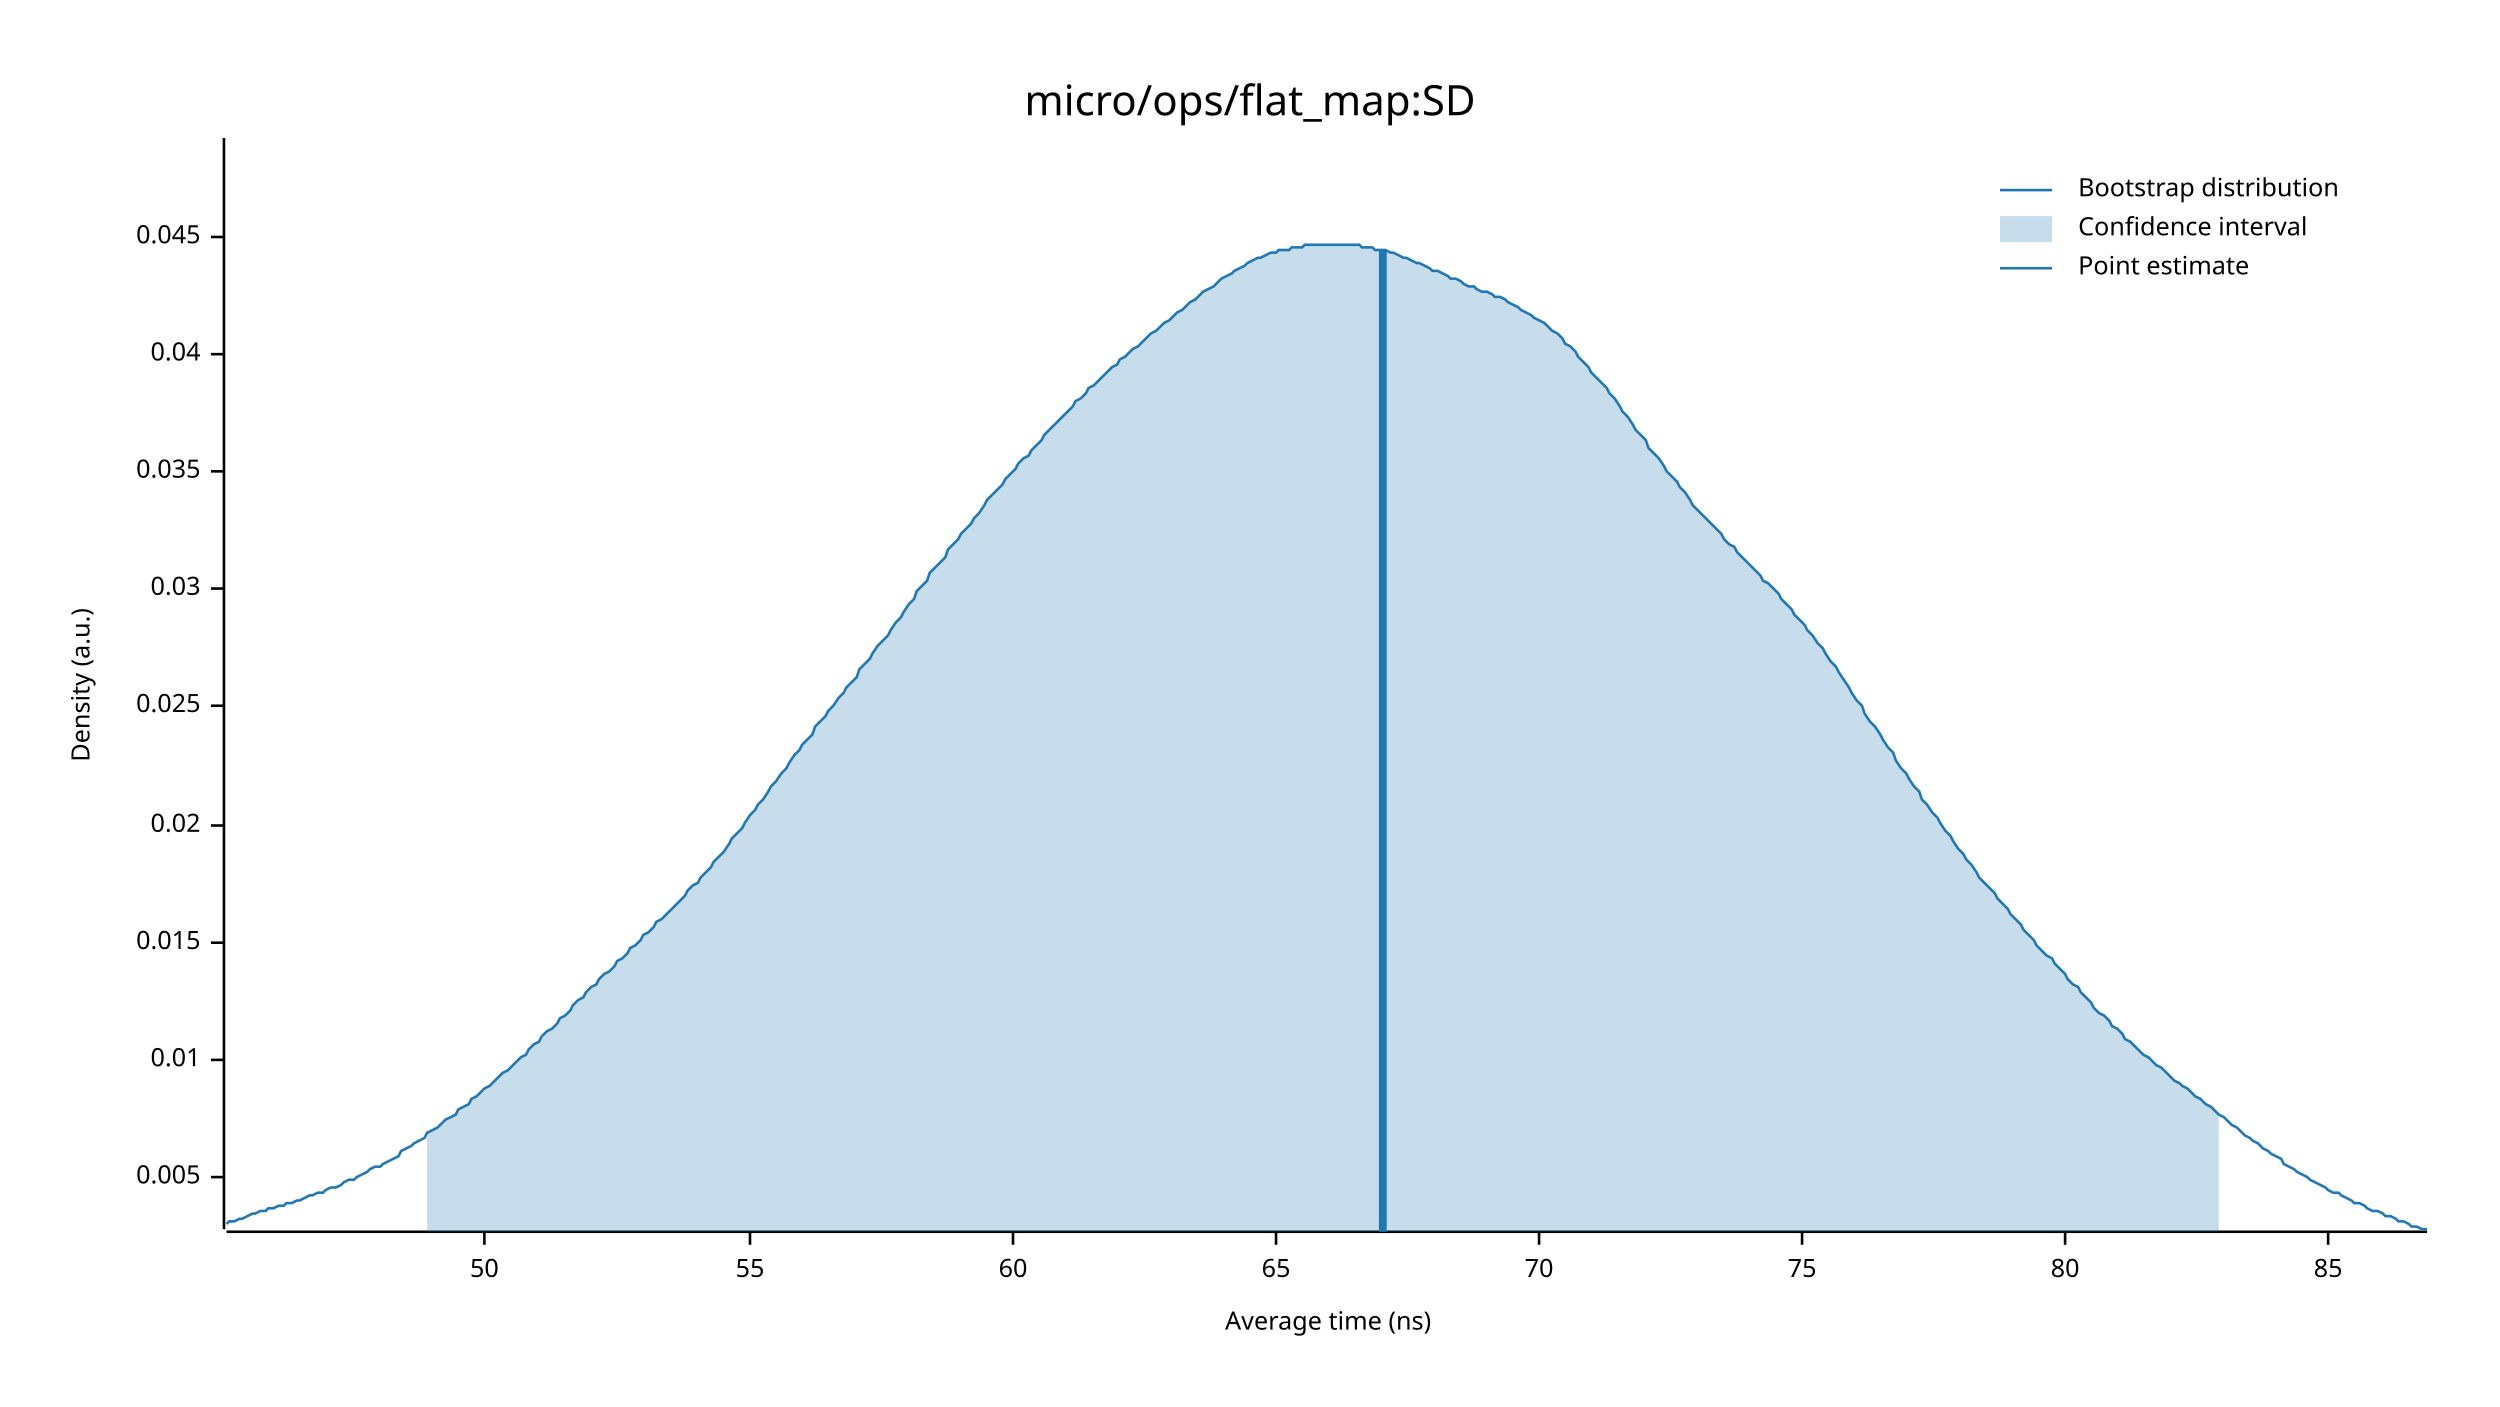
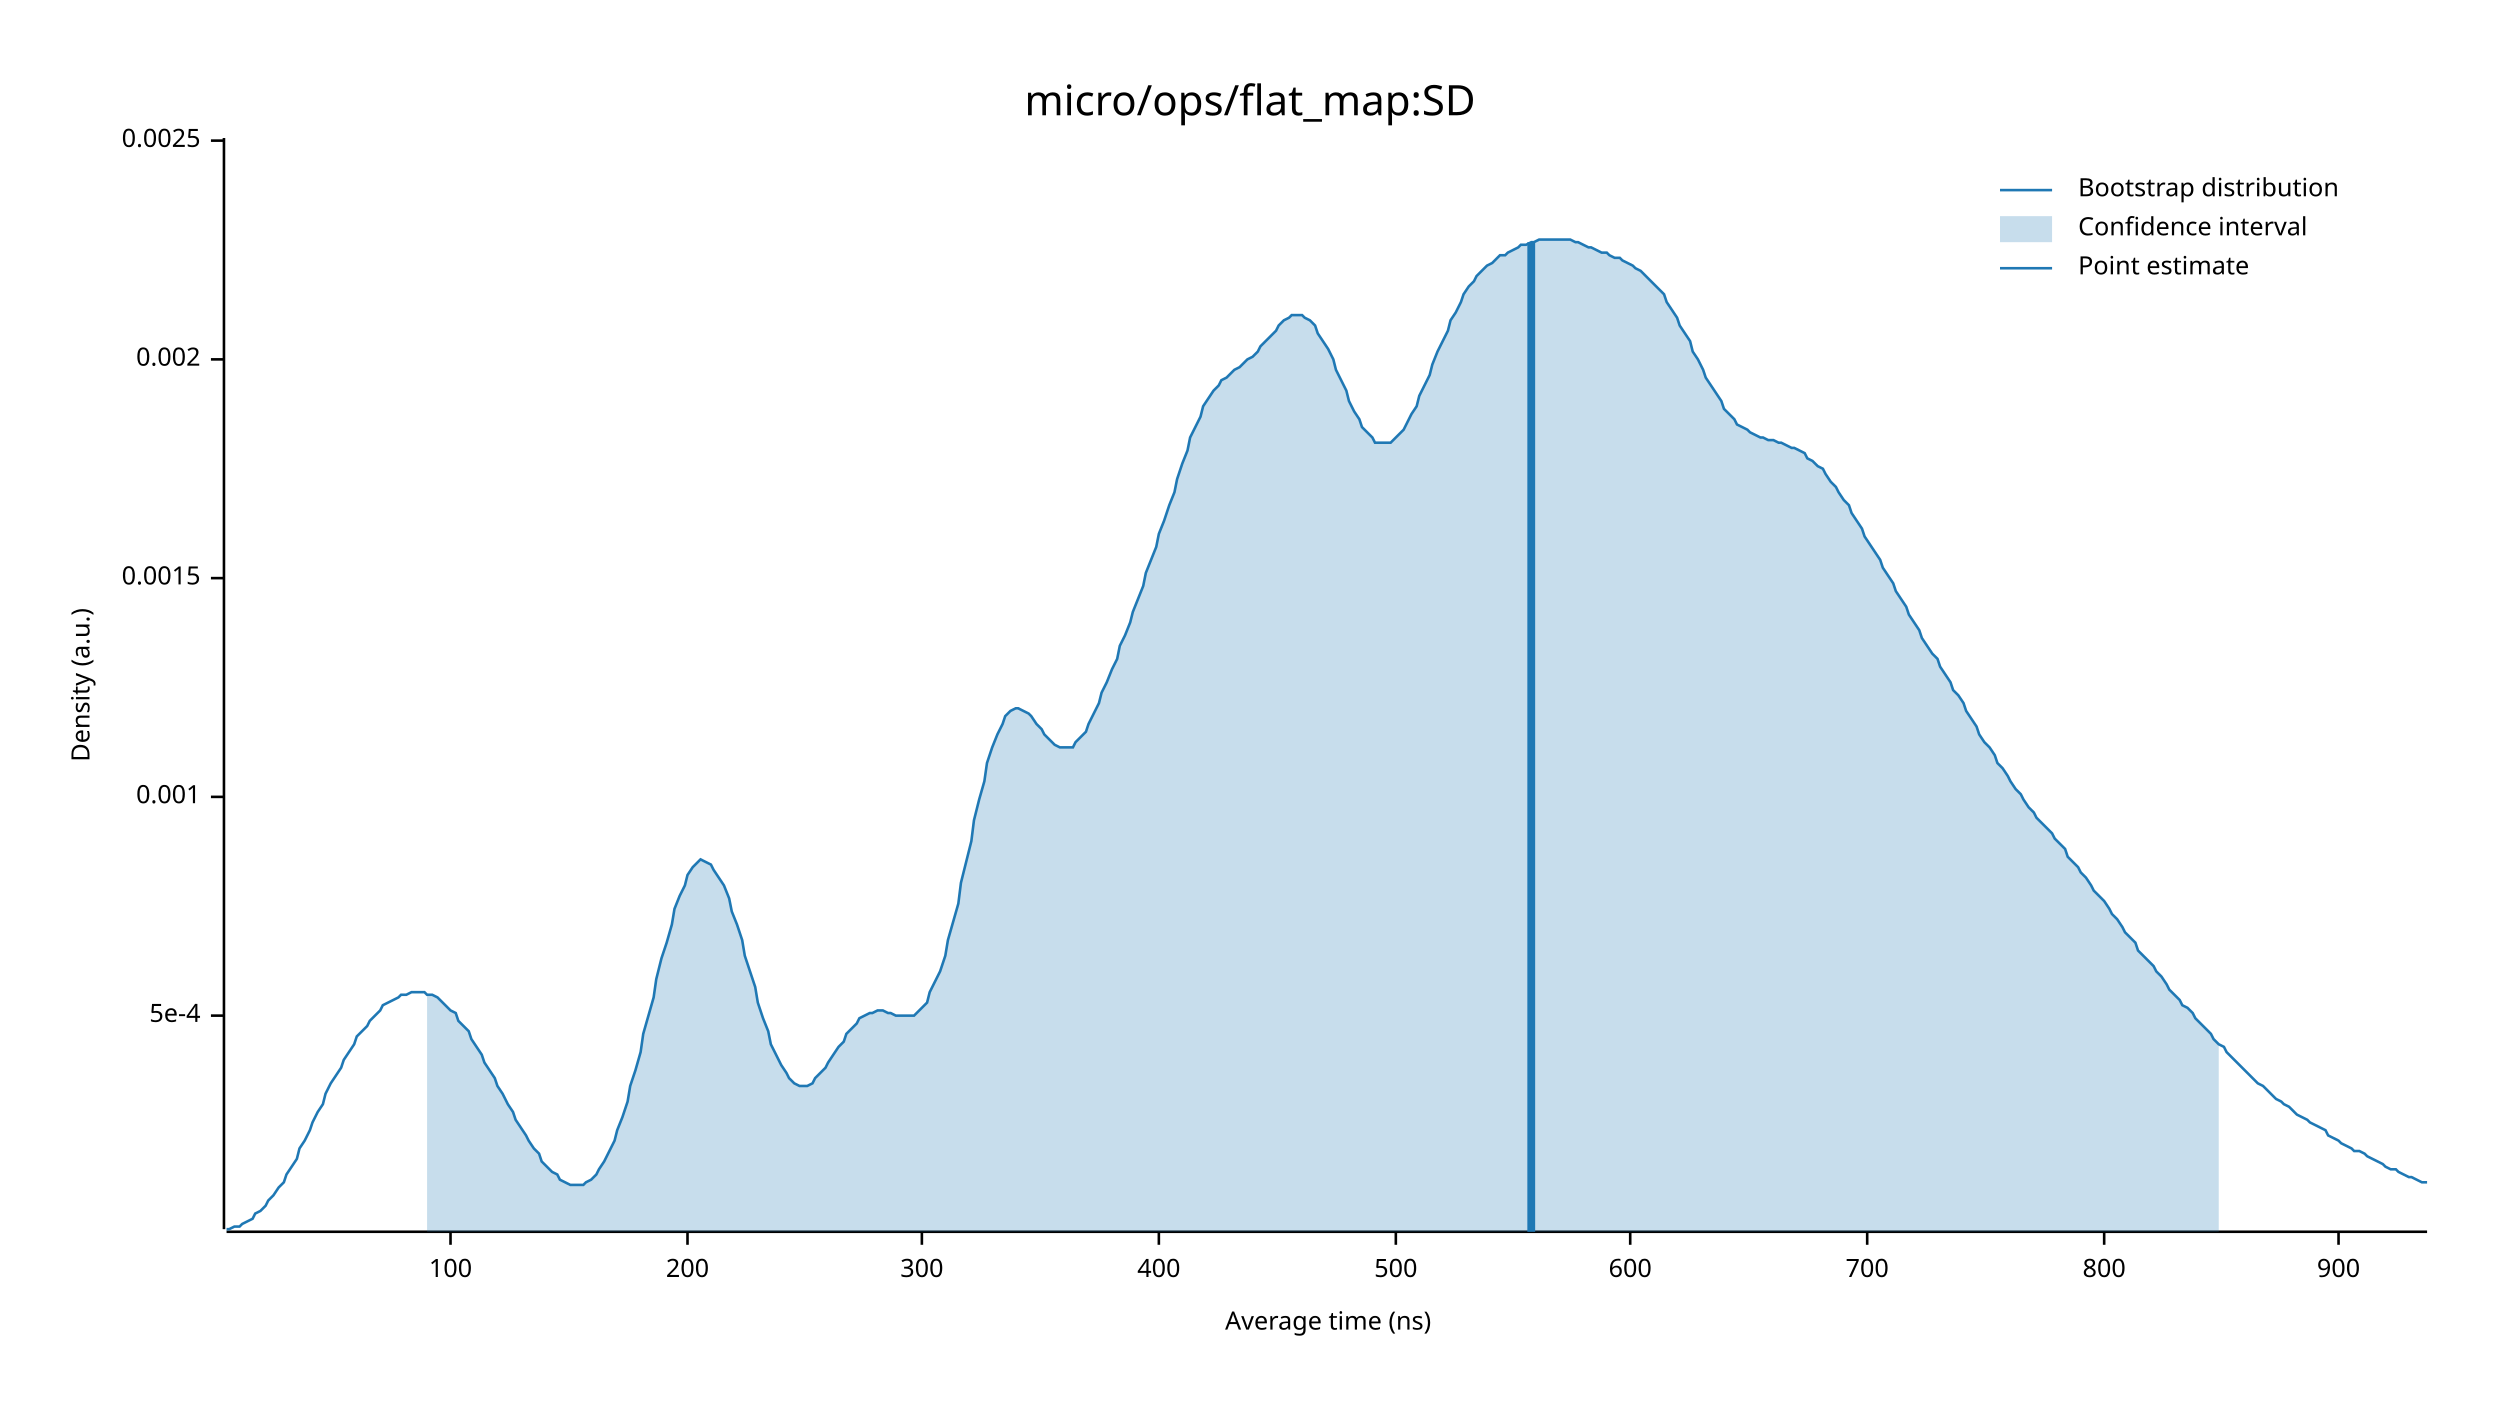
<svg xmlns="http://www.w3.org/2000/svg" width="960" height="540" viewBox="0 0 960 540">
  <text x="480" y="32" dy="0.76em" text-anchor="middle" font-family="sans-serif" font-size="16.129" opacity="1" fill="#000000">
micro/ops/flat_map:SD
</text>
  <text x="27" y="263" dy="0.76em" text-anchor="middle" font-family="sans-serif" font-size="9.677" opacity="1" fill="#000000" transform="rotate(270, 27, 263)">
Density (a.u.)
</text>
  <text x="510" y="513" dy="-0.5ex" text-anchor="middle" font-family="sans-serif" font-size="9.677" opacity="1" fill="#000000">
Average time (ns)
</text>
  <polyline fill="none" opacity="1" stroke="#000000" stroke-width="1" points="86,53 86,472 " />
-   <text x="77" y="452" dy="0.5ex" text-anchor="end" font-family="sans-serif" font-size="9.677" opacity="1" fill="#000000">
- 0.005
+   <text x="77" y="390" dy="0.5ex" text-anchor="end" font-family="sans-serif" font-size="9.677" opacity="1" fill="#000000">
+ 5e-4
</text>
-   <polyline fill="none" opacity="1" stroke="#000000" stroke-width="1" points="81,452 86,452 " />
-   <text x="77" y="407" dy="0.5ex" text-anchor="end" font-family="sans-serif" font-size="9.677" opacity="1" fill="#000000">
- 0.01
+   <polyline fill="none" opacity="1" stroke="#000000" stroke-width="1" points="81,390 86,390 " />
+   <text x="77" y="306" dy="0.5ex" text-anchor="end" font-family="sans-serif" font-size="9.677" opacity="1" fill="#000000">
+ 0.001
</text>
-   <polyline fill="none" opacity="1" stroke="#000000" stroke-width="1" points="81,407 86,407 " />
-   <text x="77" y="362" dy="0.5ex" text-anchor="end" font-family="sans-serif" font-size="9.677" opacity="1" fill="#000000">
- 0.015
+   <polyline fill="none" opacity="1" stroke="#000000" stroke-width="1" points="81,306 86,306 " />
+   <text x="77" y="222" dy="0.5ex" text-anchor="end" font-family="sans-serif" font-size="9.677" opacity="1" fill="#000000">
+ 0.0015
</text>
-   <polyline fill="none" opacity="1" stroke="#000000" stroke-width="1" points="81,362 86,362 " />
-   <text x="77" y="317" dy="0.5ex" text-anchor="end" font-family="sans-serif" font-size="9.677" opacity="1" fill="#000000">
- 0.02
+   <polyline fill="none" opacity="1" stroke="#000000" stroke-width="1" points="81,222 86,222 " />
+   <text x="77" y="138" dy="0.5ex" text-anchor="end" font-family="sans-serif" font-size="9.677" opacity="1" fill="#000000">
+ 0.002
</text>
-   <polyline fill="none" opacity="1" stroke="#000000" stroke-width="1" points="81,317 86,317 " />
-   <text x="77" y="271" dy="0.5ex" text-anchor="end" font-family="sans-serif" font-size="9.677" opacity="1" fill="#000000">
- 0.025
+   <polyline fill="none" opacity="1" stroke="#000000" stroke-width="1" points="81,138 86,138 " />
+   <text x="77" y="54" dy="0.5ex" text-anchor="end" font-family="sans-serif" font-size="9.677" opacity="1" fill="#000000">
+ 0.0025
</text>
-   <polyline fill="none" opacity="1" stroke="#000000" stroke-width="1" points="81,271 86,271 " />
-   <text x="77" y="226" dy="0.5ex" text-anchor="end" font-family="sans-serif" font-size="9.677" opacity="1" fill="#000000">
- 0.03
+   <polyline fill="none" opacity="1" stroke="#000000" stroke-width="1" points="81,54 86,54 " />
+   <polyline fill="none" opacity="1" stroke="#000000" stroke-width="1" points="87,473 932,473 " />
+   <text x="173" y="483" dy="0.76em" text-anchor="middle" font-family="sans-serif" font-size="9.677" opacity="1" fill="#000000">
+ 100
</text>
-   <polyline fill="none" opacity="1" stroke="#000000" stroke-width="1" points="81,226 86,226 " />
-   <text x="77" y="181" dy="0.5ex" text-anchor="end" font-family="sans-serif" font-size="9.677" opacity="1" fill="#000000">
- 0.035
+   <polyline fill="none" opacity="1" stroke="#000000" stroke-width="1" points="173,473 173,478 " />
+   <text x="264" y="483" dy="0.76em" text-anchor="middle" font-family="sans-serif" font-size="9.677" opacity="1" fill="#000000">
+ 200
</text>
-   <polyline fill="none" opacity="1" stroke="#000000" stroke-width="1" points="81,181 86,181 " />
-   <text x="77" y="136" dy="0.5ex" text-anchor="end" font-family="sans-serif" font-size="9.677" opacity="1" fill="#000000">
- 0.04
+   <polyline fill="none" opacity="1" stroke="#000000" stroke-width="1" points="264,473 264,478 " />
+   <text x="354" y="483" dy="0.76em" text-anchor="middle" font-family="sans-serif" font-size="9.677" opacity="1" fill="#000000">
+ 300
</text>
-   <polyline fill="none" opacity="1" stroke="#000000" stroke-width="1" points="81,136 86,136 " />
-   <text x="77" y="91" dy="0.5ex" text-anchor="end" font-family="sans-serif" font-size="9.677" opacity="1" fill="#000000">
- 0.045
+   <polyline fill="none" opacity="1" stroke="#000000" stroke-width="1" points="354,473 354,478 " />
+   <text x="445" y="483" dy="0.76em" text-anchor="middle" font-family="sans-serif" font-size="9.677" opacity="1" fill="#000000">
+ 400
</text>
-   <polyline fill="none" opacity="1" stroke="#000000" stroke-width="1" points="81,91 86,91 " />
-   <polyline fill="none" opacity="1" stroke="#000000" stroke-width="1" points="87,473 932,473 " />
-   <text x="186" y="483" dy="0.76em" text-anchor="middle" font-family="sans-serif" font-size="9.677" opacity="1" fill="#000000">
- 50
+   <polyline fill="none" opacity="1" stroke="#000000" stroke-width="1" points="445,473 445,478 " />
+   <text x="536" y="483" dy="0.76em" text-anchor="middle" font-family="sans-serif" font-size="9.677" opacity="1" fill="#000000">
+ 500
</text>
-   <polyline fill="none" opacity="1" stroke="#000000" stroke-width="1" points="186,473 186,478 " />
-   <text x="288" y="483" dy="0.76em" text-anchor="middle" font-family="sans-serif" font-size="9.677" opacity="1" fill="#000000">
- 55
+   <polyline fill="none" opacity="1" stroke="#000000" stroke-width="1" points="536,473 536,478 " />
+   <text x="626" y="483" dy="0.76em" text-anchor="middle" font-family="sans-serif" font-size="9.677" opacity="1" fill="#000000">
+ 600
</text>
-   <polyline fill="none" opacity="1" stroke="#000000" stroke-width="1" points="288,473 288,478 " />
-   <text x="389" y="483" dy="0.76em" text-anchor="middle" font-family="sans-serif" font-size="9.677" opacity="1" fill="#000000">
- 60
+   <polyline fill="none" opacity="1" stroke="#000000" stroke-width="1" points="626,473 626,478 " />
+   <text x="717" y="483" dy="0.76em" text-anchor="middle" font-family="sans-serif" font-size="9.677" opacity="1" fill="#000000">
+ 700
</text>
-   <polyline fill="none" opacity="1" stroke="#000000" stroke-width="1" points="389,473 389,478 " />
-   <text x="490" y="483" dy="0.76em" text-anchor="middle" font-family="sans-serif" font-size="9.677" opacity="1" fill="#000000">
- 65
+   <polyline fill="none" opacity="1" stroke="#000000" stroke-width="1" points="717,473 717,478 " />
+   <text x="808" y="483" dy="0.76em" text-anchor="middle" font-family="sans-serif" font-size="9.677" opacity="1" fill="#000000">
+ 800
</text>
-   <polyline fill="none" opacity="1" stroke="#000000" stroke-width="1" points="490,473 490,478 " />
-   <text x="591" y="483" dy="0.76em" text-anchor="middle" font-family="sans-serif" font-size="9.677" opacity="1" fill="#000000">
- 70
+   <polyline fill="none" opacity="1" stroke="#000000" stroke-width="1" points="808,473 808,478 " />
+   <text x="898" y="483" dy="0.76em" text-anchor="middle" font-family="sans-serif" font-size="9.677" opacity="1" fill="#000000">
+ 900
</text>
-   <polyline fill="none" opacity="1" stroke="#000000" stroke-width="1" points="591,473 591,478 " />
-   <text x="692" y="483" dy="0.76em" text-anchor="middle" font-family="sans-serif" font-size="9.677" opacity="1" fill="#000000">
- 75
- </text>
-   <polyline fill="none" opacity="1" stroke="#000000" stroke-width="1" points="692,473 692,478 " />
-   <text x="793" y="483" dy="0.76em" text-anchor="middle" font-family="sans-serif" font-size="9.677" opacity="1" fill="#000000">
- 80
- </text>
-   <polyline fill="none" opacity="1" stroke="#000000" stroke-width="1" points="793,473 793,478 " />
-   <text x="894" y="483" dy="0.76em" text-anchor="middle" font-family="sans-serif" font-size="9.677" opacity="1" fill="#000000">
- 85
- </text>
-   <polyline fill="none" opacity="1" stroke="#000000" stroke-width="1" points="894,473 894,478 " />
-   <polyline fill="none" opacity="1" stroke="#1F78B4" stroke-width="1" points="87,470 88,469 90,469 92,468 93,468 95,467 97,466 98,466 100,465 102,465 103,464 105,464 107,463 109,463 110,462 112,462 114,461 115,461 117,460 119,459 120,459 122,458 124,458 125,457 127,456 129,456 131,455 132,454 134,453 136,453 137,452 139,451 141,450 142,449 144,448 146,448 147,447 149,446 151,445 153,444 154,442 156,441 158,440 159,439 161,438 163,437 164,435 166,434 168,433 169,432 171,430 173,429 175,428 176,426 178,425 180,424 181,422 183,421 185,419 186,418 188,417 190,415 191,414 193,412 195,411 197,409 198,408 200,406 202,405 203,403 205,401 207,400 208,398 210,396 212,395 214,393 215,391 217,390 219,388 220,386 222,384 224,383 225,381 227,379 229,378 230,376 232,374 234,373 236,371 237,369 239,368 241,366 242,364 244,363 246,361 247,359 249,358 251,356 252,354 254,353 256,351 258,349 259,348 261,346 263,344 264,342 266,340 268,339 269,337 271,335 273,333 274,331 276,329 278,327 280,324 281,322 283,320 285,318 286,316 288,313 290,311 291,309 293,307 295,304 296,302 298,300 300,297 302,295 303,293 305,290 307,288 308,286 310,284 312,282 313,279 315,277 317,275 318,273 320,271 322,268 324,266 325,264 327,262 329,260 330,257 332,255 334,253 335,251 337,248 339,246 341,244 342,242 344,239 346,237 347,235 349,232 351,230 352,227 354,225 356,223 357,220 359,218 361,216 363,214 364,211 366,209 368,207 369,205 371,203 373,201 374,199 376,197 378,194 379,192 381,190 383,188 385,186 386,184 388,182 390,180 391,178 393,176 395,175 396,173 398,171 400,169 401,167 403,165 405,163 407,161 408,160 410,158 412,156 413,154 415,153 417,151 418,149 420,148 422,146 423,145 425,143 427,141 429,140 430,138 432,137 434,135 435,134 437,133 439,131 440,130 442,128 444,127 445,126 447,124 449,123 451,121 452,120 454,119 456,117 457,116 459,115 461,113 462,112 464,111 466,110 468,108 469,107 471,106 473,105 474,104 476,103 478,102 479,101 481,100 483,99 484,99 486,98 488,97 490,97 491,96 493,96 495,96 496,95 498,95 500,95 501,94 503,94 505,94 506,94 508,94 510,94 512,94 513,94 515,94 517,94 518,94 520,94 522,94 523,95 525,95 527,95 528,96 530,96 532,96 534,97 535,97 537,98 539,99 540,99 542,100 544,101 545,101 547,102 549,103 550,104 552,104 554,105 556,106 557,107 559,107 561,108 562,109 564,110 566,110 567,111 569,112 571,112 573,113 574,114 576,114 578,115 579,116 581,117 583,118 584,119 586,120 588,121 589,122 591,123 593,124 595,126 596,127 598,128 600,130 601,132 603,133 605,135 606,137 608,139 610,141 611,143 613,145 615,147 617,149 618,151 620,153 622,156 623,158 625,160 627,163 628,165 630,167 632,169 633,172 635,174 637,176 639,179 640,181 642,183 644,185 645,187 647,189 649,192 650,194 652,196 654,198 655,199 657,201 659,203 661,205 662,207 664,209 666,210 667,212 669,214 671,216 672,217 674,219 676,221 677,223 679,224 681,226 683,228 684,230 686,232 688,234 689,236 691,238 693,240 694,242 696,244 698,247 700,249 701,251 703,254 705,256 706,258 708,261 710,264 711,266 713,269 715,271 716,274 718,277 720,279 722,282 723,284 725,287 727,289 728,292 730,295 732,297 733,299 735,302 737,304 738,307 740,309 742,312 744,314 745,316 747,319 749,321 750,323 752,326 754,328 755,330 757,332 759,335 760,337 762,339 764,341 766,343 767,345 769,347 771,349 772,351 774,353 776,355 777,357 779,359 781,361 782,363 784,365 786,367 788,368 789,370 791,372 793,374 794,376 796,378 798,379 799,381 801,383 803,385 804,387 806,389 808,390 810,392 811,394 813,395 815,397 816,399 818,400 820,402 821,403 823,405 825,406 827,408 828,409 830,410 832,412 833,413 835,415 837,416 838,417 840,418 842,420 843,421 845,422 847,424 849,425 850,426 852,428 854,429 855,430 857,432 859,433 860,434 862,436 864,437 865,438 867,439 869,441 871,442 872,443 874,444 876,445 877,447 879,448 881,449 882,450 884,451 886,452 887,453 889,454 891,455 893,456 894,457 896,458 898,458 899,459 901,460 903,461 904,462 906,462 908,463 909,464 911,465 913,465 915,466 916,467 918,467 920,468 921,469 923,469 925,470 926,471 928,471 930,472 932,472 " />
-   <polygon opacity="0.25" fill="#1F78B4" points="164,435 166,434 168,433 169,432 171,430 173,429 175,428 176,426 178,425 180,424 181,422 183,421 185,419 186,418 188,417 190,415 191,414 193,412 195,411 197,409 198,408 200,406 202,405 203,403 205,401 207,400 208,398 210,396 212,395 214,393 215,391 217,390 219,388 220,386 222,384 224,383 225,381 227,379 229,378 230,376 232,374 234,373 236,371 237,369 239,368 241,366 242,364 244,363 246,361 247,359 249,358 251,356 252,354 254,353 256,351 258,349 259,348 261,346 263,344 264,342 266,340 268,339 269,337 271,335 273,333 274,331 276,329 278,327 280,324 281,322 283,320 285,318 286,316 288,313 290,311 291,309 293,307 295,304 296,302 298,300 300,297 302,295 303,293 305,290 307,288 308,286 310,284 312,282 313,279 315,277 317,275 318,273 320,271 322,268 324,266 325,264 327,262 329,260 330,257 332,255 334,253 335,251 337,248 339,246 341,244 342,242 344,239 346,237 347,235 349,232 351,230 352,227 354,225 356,223 357,220 359,218 361,216 363,214 364,211 366,209 368,207 369,205 371,203 373,201 374,199 376,197 378,194 379,192 381,190 383,188 385,186 386,184 388,182 390,180 391,178 393,176 395,175 396,173 398,171 400,169 401,167 403,165 405,163 407,161 408,160 410,158 412,156 413,154 415,153 417,151 418,149 420,148 422,146 423,145 425,143 427,141 429,140 430,138 432,137 434,135 435,134 437,133 439,131 440,130 442,128 444,127 445,126 447,124 449,123 451,121 452,120 454,119 456,117 457,116 459,115 461,113 462,112 464,111 466,110 468,108 469,107 471,106 473,105 474,104 476,103 478,102 479,101 481,100 483,99 484,99 486,98 488,97 490,97 491,96 493,96 495,96 496,95 498,95 500,95 501,94 503,94 505,94 506,94 508,94 510,94 512,94 513,94 515,94 517,94 518,94 520,94 522,94 523,95 525,95 527,95 528,96 530,96 532,96 534,97 535,97 537,98 539,99 540,99 542,100 544,101 545,101 547,102 549,103 550,104 552,104 554,105 556,106 557,107 559,107 561,108 562,109 564,110 566,110 567,111 569,112 571,112 573,113 574,114 576,114 578,115 579,116 581,117 583,118 584,119 586,120 588,121 589,122 591,123 593,124 595,126 596,127 598,128 600,130 601,132 603,133 605,135 606,137 608,139 610,141 611,143 613,145 615,147 617,149 618,151 620,153 622,156 623,158 625,160 627,163 628,165 630,167 632,169 633,172 635,174 637,176 639,179 640,181 642,183 644,185 645,187 647,189 649,192 650,194 652,196 654,198 655,199 657,201 659,203 661,205 662,207 664,209 666,210 667,212 669,214 671,216 672,217 674,219 676,221 677,223 679,224 681,226 683,228 684,230 686,232 688,234 689,236 691,238 693,240 694,242 696,244 698,247 700,249 701,251 703,254 705,256 706,258 708,261 710,264 711,266 713,269 715,271 716,274 718,277 720,279 722,282 723,284 725,287 727,289 728,292 730,295 732,297 733,299 735,302 737,304 738,307 740,309 742,312 744,314 745,316 747,319 749,321 750,323 752,326 754,328 755,330 757,332 759,335 760,337 762,339 764,341 766,343 767,345 769,347 771,349 772,351 774,353 776,355 777,357 779,359 781,361 782,363 784,365 786,367 788,368 789,370 791,372 793,374 794,376 796,378 798,379 799,381 801,383 803,385 804,387 806,389 808,390 810,392 811,394 813,395 815,397 816,399 818,400 820,402 821,403 823,405 825,406 827,408 828,409 830,410 832,412 833,413 835,415 837,416 838,417 840,418 842,420 843,421 845,422 847,424 849,425 850,426 852,428 852,473 164,473 " />
-   <polyline fill="none" opacity="1" stroke="#1F78B4" stroke-width="3" points="531,473 531,96 " />
+   <polyline fill="none" opacity="1" stroke="#000000" stroke-width="1" points="898,473 898,478 " />
+   <polyline fill="none" opacity="1" stroke="#1F78B4" stroke-width="1" points="87,472 88,472 90,471 92,471 93,470 95,469 97,468 98,466 100,465 102,463 103,461 105,459 107,456 109,454 110,451 112,448 114,445 115,441 117,438 119,434 120,431 122,427 124,424 125,420 127,416 129,413 131,410 132,407 134,404 136,401 137,398 139,396 141,394 142,392 144,390 146,388 147,386 149,385 151,384 153,383 154,382 156,382 158,381 159,381 161,381 163,381 164,382 166,382 168,383 169,384 171,386 173,388 175,389 176,392 178,394 180,396 181,399 183,402 185,405 186,408 188,411 190,414 191,417 193,420 195,424 197,427 198,430 200,433 202,436 203,438 205,441 207,443 208,446 210,448 212,450 214,451 215,453 217,454 219,455 220,455 222,455 224,455 225,454 227,453 229,451 230,449 232,446 234,442 236,438 237,434 239,429 241,423 242,417 244,411 246,404 247,397 249,390 251,383 252,376 254,368 256,362 258,355 259,349 261,344 263,340 264,336 266,333 268,331 269,330 271,331 273,332 274,334 276,337 278,340 280,345 281,350 283,355 285,361 286,367 288,373 290,379 291,385 293,391 295,396 296,401 298,405 300,409 302,412 303,414 305,416 307,417 308,417 310,417 312,416 313,414 315,412 317,410 318,408 320,405 322,402 324,400 325,397 327,395 329,393 330,391 332,390 334,389 335,389 337,388 339,388 341,389 342,389 344,390 346,390 347,390 349,390 351,390 352,389 354,387 356,385 357,381 359,377 361,373 363,367 364,361 366,354 368,347 369,339 371,331 373,323 374,315 376,307 378,300 379,293 381,287 383,282 385,278 386,275 388,273 390,272 391,272 393,273 395,274 396,275 398,278 400,280 401,282 403,284 405,286 407,287 408,287 410,287 412,287 413,285 415,283 417,281 418,278 420,274 422,270 423,266 425,262 427,257 429,253 430,248 432,244 434,239 435,235 437,230 439,225 440,220 442,215 444,210 445,205 447,200 449,194 451,189 452,184 454,178 456,173 457,168 459,164 461,160 462,156 464,153 466,150 468,148 469,146 471,145 473,143 474,142 476,141 478,139 479,138 481,137 483,135 484,133 486,131 488,129 490,127 491,125 493,123 495,122 496,121 498,121 500,121 501,122 503,123 505,125 506,128 508,131 510,134 512,138 513,142 515,146 517,150 518,154 520,158 522,161 523,164 525,166 527,168 528,170 530,170 532,170 534,170 535,169 537,167 539,165 540,163 542,159 544,156 545,152 547,148 549,144 550,140 552,135 554,131 556,127 557,123 559,120 561,116 562,113 564,110 566,108 567,106 569,104 571,102 573,101 574,100 576,98 578,98 579,97 581,96 583,95 584,94 586,94 588,93 589,93 591,92 593,92 595,92 596,92 598,92 600,92 601,92 603,92 605,93 606,93 608,94 610,95 611,95 613,96 615,97 617,97 618,98 620,99 622,99 623,100 625,101 627,102 628,103 630,104 632,106 633,107 635,109 637,111 639,113 640,116 642,119 644,122 645,125 647,128 649,131 650,135 652,138 654,142 655,145 657,148 659,151 661,154 662,157 664,159 666,161 667,163 669,164 671,165 672,166 674,167 676,168 677,168 679,169 681,169 683,170 684,170 686,171 688,172 689,172 691,173 693,174 694,176 696,177 698,179 700,180 701,182 703,185 705,187 706,189 708,192 710,194 711,197 713,200 715,203 716,206 718,209 720,212 722,215 723,218 725,221 727,224 728,227 730,230 732,233 733,236 735,239 737,242 738,245 740,248 742,251 744,253 745,256 747,259 749,262 750,265 752,267 754,270 755,273 757,276 759,279 760,282 762,285 764,287 766,290 767,293 769,295 771,298 772,300 774,303 776,305 777,307 779,310 781,312 782,314 784,316 786,318 788,320 789,322 791,324 793,326 794,329 796,331 798,333 799,335 801,337 803,340 804,342 806,344 808,346 810,349 811,351 813,353 815,356 816,358 818,360 820,362 821,365 823,367 825,369 827,371 828,373 830,375 832,378 833,380 835,382 837,384 838,386 840,387 842,389 843,391 845,393 847,395 849,397 850,399 852,401 854,402 855,404 857,406 859,408 860,409 862,411 864,413 865,414 867,416 869,417 871,419 872,420 874,422 876,423 877,424 879,425 881,427 882,428 884,429 886,430 887,431 889,432 891,433 893,434 894,436 896,437 898,438 899,439 901,440 903,441 904,442 906,442 908,443 909,444 911,445 913,446 915,447 916,448 918,449 920,449 921,450 923,451 925,452 926,452 928,453 930,454 932,454 " />
+   <polygon opacity="0.25" fill="#1F78B4" points="164,382 166,382 168,383 169,384 171,386 173,388 175,389 176,392 178,394 180,396 181,399 183,402 185,405 186,408 188,411 190,414 191,417 193,420 195,424 197,427 198,430 200,433 202,436 203,438 205,441 207,443 208,446 210,448 212,450 214,451 215,453 217,454 219,455 220,455 222,455 224,455 225,454 227,453 229,451 230,449 232,446 234,442 236,438 237,434 239,429 241,423 242,417 244,411 246,404 247,397 249,390 251,383 252,376 254,368 256,362 258,355 259,349 261,344 263,340 264,336 266,333 268,331 269,330 271,331 273,332 274,334 276,337 278,340 280,345 281,350 283,355 285,361 286,367 288,373 290,379 291,385 293,391 295,396 296,401 298,405 300,409 302,412 303,414 305,416 307,417 308,417 310,417 312,416 313,414 315,412 317,410 318,408 320,405 322,402 324,400 325,397 327,395 329,393 330,391 332,390 334,389 335,389 337,388 339,388 341,389 342,389 344,390 346,390 347,390 349,390 351,390 352,389 354,387 356,385 357,381 359,377 361,373 363,367 364,361 366,354 368,347 369,339 371,331 373,323 374,315 376,307 378,300 379,293 381,287 383,282 385,278 386,275 388,273 390,272 391,272 393,273 395,274 396,275 398,278 400,280 401,282 403,284 405,286 407,287 408,287 410,287 412,287 413,285 415,283 417,281 418,278 420,274 422,270 423,266 425,262 427,257 429,253 430,248 432,244 434,239 435,235 437,230 439,225 440,220 442,215 444,210 445,205 447,200 449,194 451,189 452,184 454,178 456,173 457,168 459,164 461,160 462,156 464,153 466,150 468,148 469,146 471,145 473,143 474,142 476,141 478,139 479,138 481,137 483,135 484,133 486,131 488,129 490,127 491,125 493,123 495,122 496,121 498,121 500,121 501,122 503,123 505,125 506,128 508,131 510,134 512,138 513,142 515,146 517,150 518,154 520,158 522,161 523,164 525,166 527,168 528,170 530,170 532,170 534,170 535,169 537,167 539,165 540,163 542,159 544,156 545,152 547,148 549,144 550,140 552,135 554,131 556,127 557,123 559,120 561,116 562,113 564,110 566,108 567,106 569,104 571,102 573,101 574,100 576,98 578,98 579,97 581,96 583,95 584,94 586,94 588,93 589,93 591,92 593,92 595,92 596,92 598,92 600,92 601,92 603,92 605,93 606,93 608,94 610,95 611,95 613,96 615,97 617,97 618,98 620,99 622,99 623,100 625,101 627,102 628,103 630,104 632,106 633,107 635,109 637,111 639,113 640,116 642,119 644,122 645,125 647,128 649,131 650,135 652,138 654,142 655,145 657,148 659,151 661,154 662,157 664,159 666,161 667,163 669,164 671,165 672,166 674,167 676,168 677,168 679,169 681,169 683,170 684,170 686,171 688,172 689,172 691,173 693,174 694,176 696,177 698,179 700,180 701,182 703,185 705,187 706,189 708,192 710,194 711,197 713,200 715,203 716,206 718,209 720,212 722,215 723,218 725,221 727,224 728,227 730,230 732,233 733,236 735,239 737,242 738,245 740,248 742,251 744,253 745,256 747,259 749,262 750,265 752,267 754,270 755,273 757,276 759,279 760,282 762,285 764,287 766,290 767,293 769,295 771,298 772,300 774,303 776,305 777,307 779,310 781,312 782,314 784,316 786,318 788,320 789,322 791,324 793,326 794,329 796,331 798,333 799,335 801,337 803,340 804,342 806,344 808,346 810,349 811,351 813,353 815,356 816,358 818,360 820,362 821,365 823,367 825,369 827,371 828,373 830,375 832,378 833,380 835,382 837,384 838,386 840,387 842,389 843,391 845,393 847,395 849,397 850,399 852,401 852,473 164,473 " />
+   <polyline fill="none" opacity="1" stroke="#1F78B4" stroke-width="3" points="588,473 588,93 " />
  <text x="798" y="68" dy="0.76em" text-anchor="start" font-family="sans-serif" font-size="9.677" opacity="1" fill="#000000">
Bootstrap distribution
</text>
  <text x="798" y="83" dy="0.76em" text-anchor="start" font-family="sans-serif" font-size="9.677" opacity="1" fill="#000000">
Confidence interval
</text>
  <text x="798" y="98" dy="0.76em" text-anchor="start" font-family="sans-serif" font-size="9.677" opacity="1" fill="#000000">
Point estimate
</text>
  <polyline fill="none" opacity="1" stroke="#1F78B4" stroke-width="1" points="768,73 788,73 " />
  <rect x="768" y="83" width="20" height="10" opacity="0.25" fill="#1F78B4" stroke="none" />
  <polyline fill="none" opacity="1" stroke="#1F78B4" stroke-width="1" points="768,103 788,103 " />
</svg>
